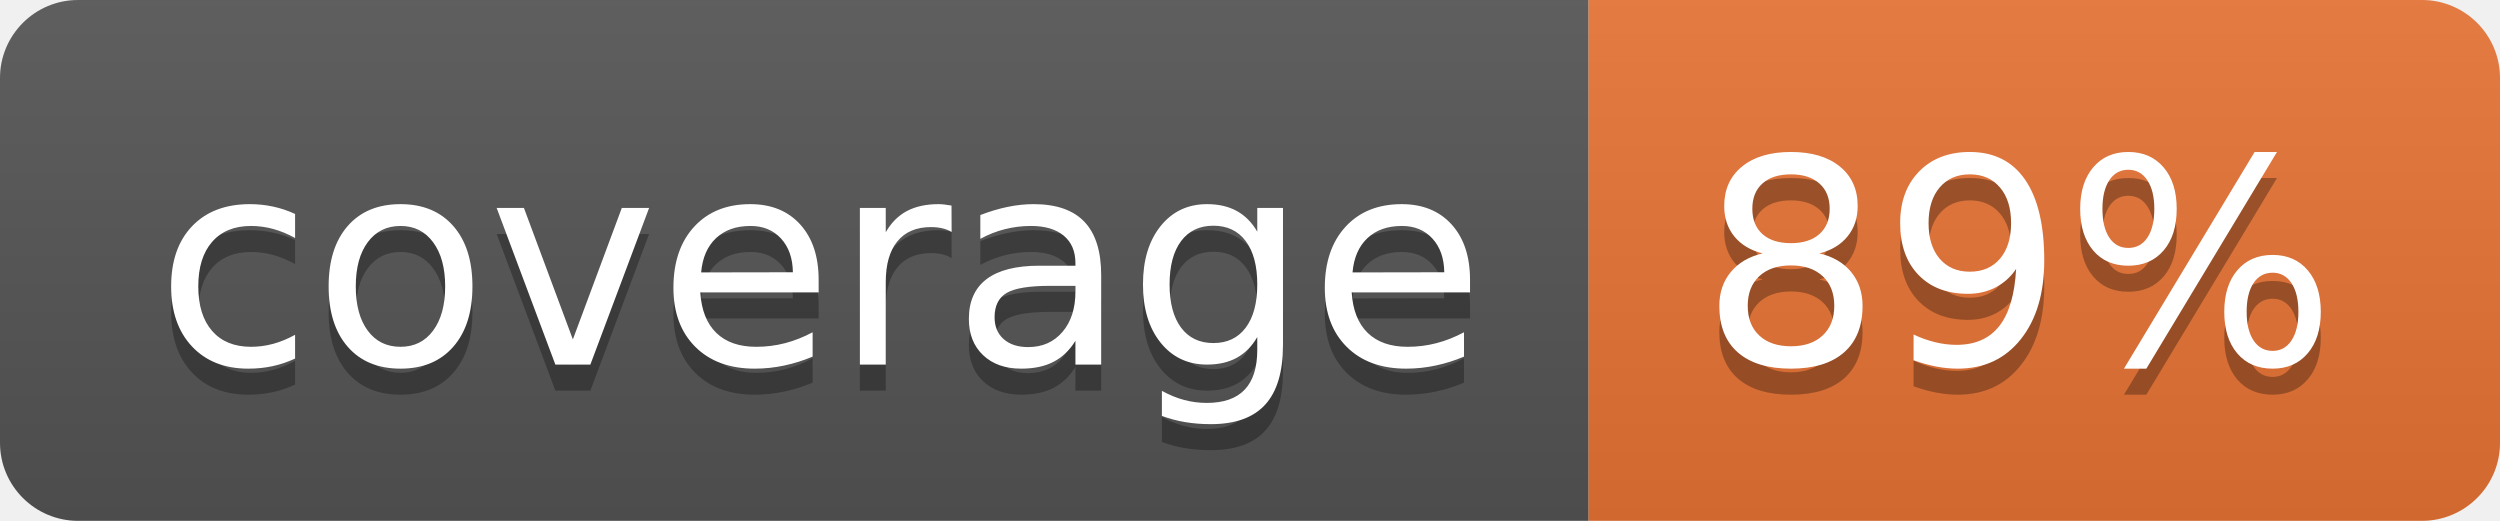
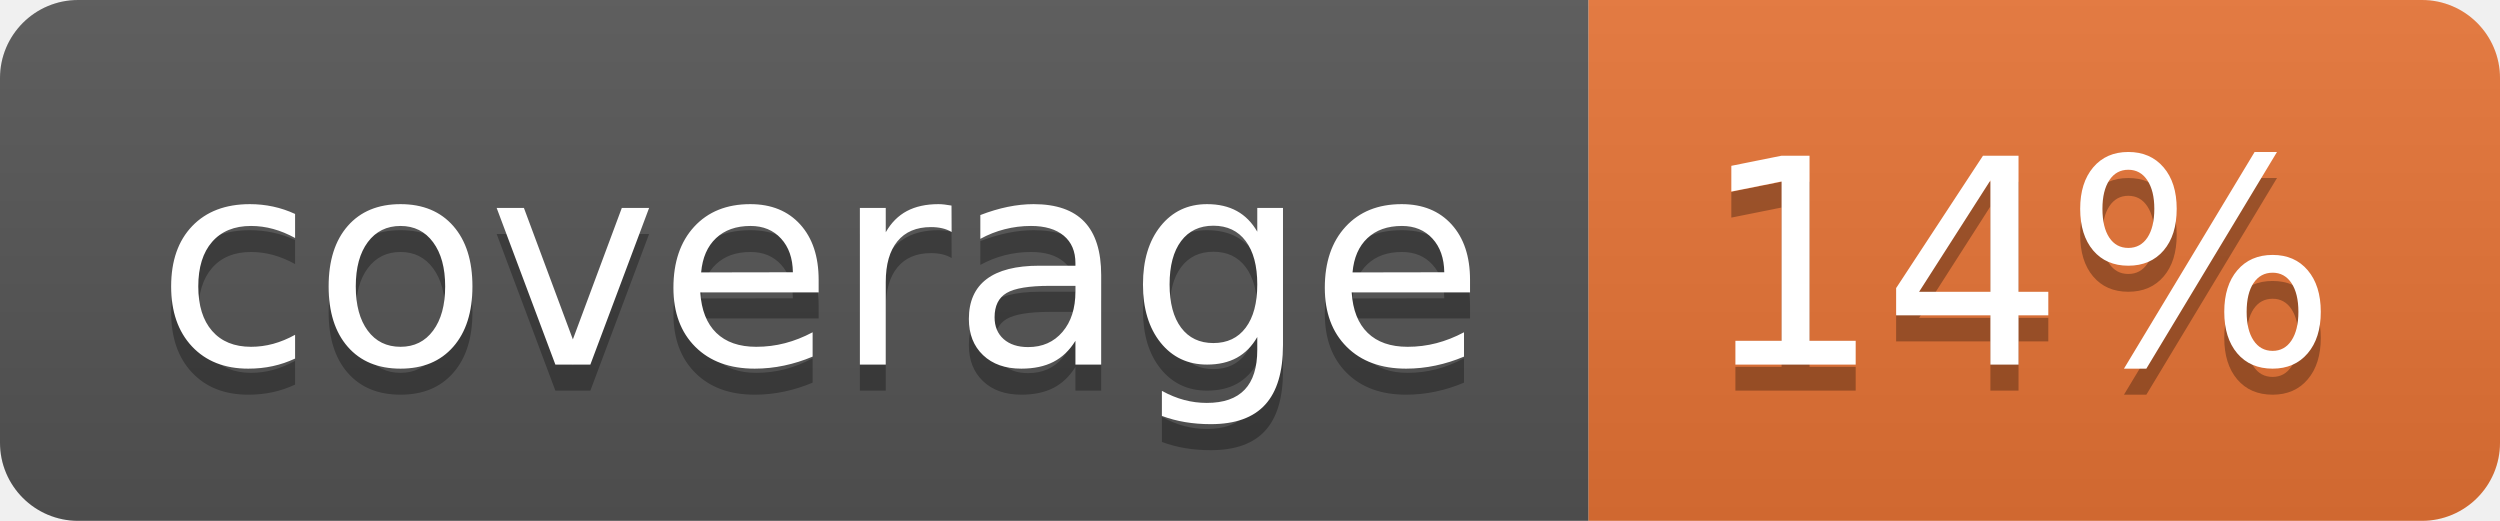
<svg xmlns="http://www.w3.org/2000/svg" width="96" height="20">
  <linearGradient id="b" x2="0" y2="100%">
    <stop offset="0" stop-color="#bbb" stop-opacity=".1" />
    <stop offset="1" stop-opacity=".1" />
  </linearGradient>
  <clipPath id="a">
    <rect width="96" height="20" rx="3" fill="#fff" />
  </clipPath>
  <g clip-path="url(#a)">
    <path fill="#555" d="M0 0h61v20H0z" />
    <path fill="#E87435" d="M61 0h35v20H61z" />
    <path fill="url(#b)" d="M0 0h96v20H0z" />
  </g>
  <g fill="#fff" text-anchor="middle" font-family="DejaVu Sans,Verdana,Geneva,sans-serif" font-size="110">
    <text x="315" y="150" fill="#010101" fill-opacity=".3" transform="scale(.1)" textLength="510">coverage</text>
    <text x="315" y="140" transform="scale(.1)" textLength="510">coverage</text>
-     <text x="775" y="150" fill="#010101" fill-opacity=".3" transform="scale(.1)" textLength="250">89%</text>
-     <text x="775" y="140" transform="scale(.1)" textLength="250">89%</text>
+     <text x="775" y="150" fill="#010101" fill-opacity=".3" transform="scale(.1)" textLength="250">14%</text>
+     <text x="775" y="140" transform="scale(.1)" textLength="250">14%</text>
  </g>
</svg>
